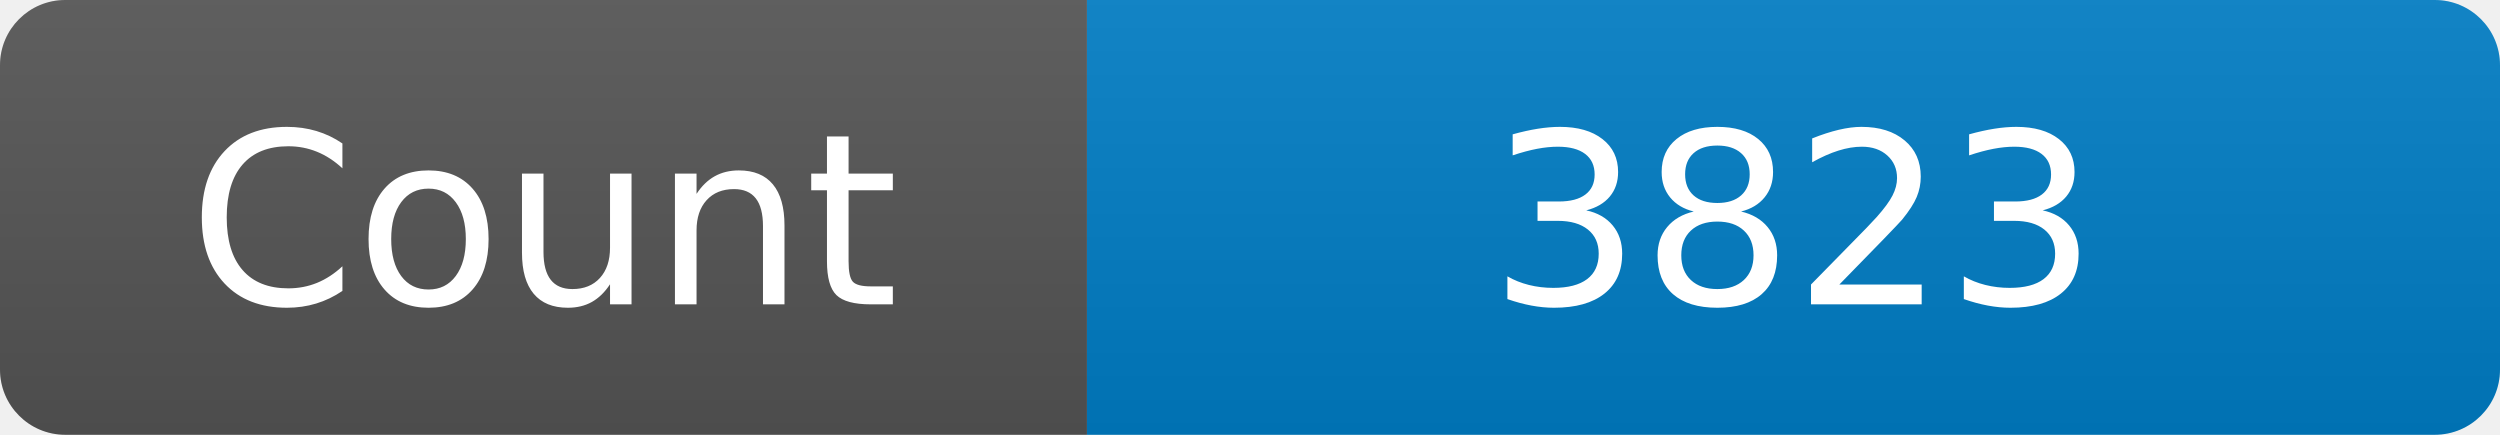
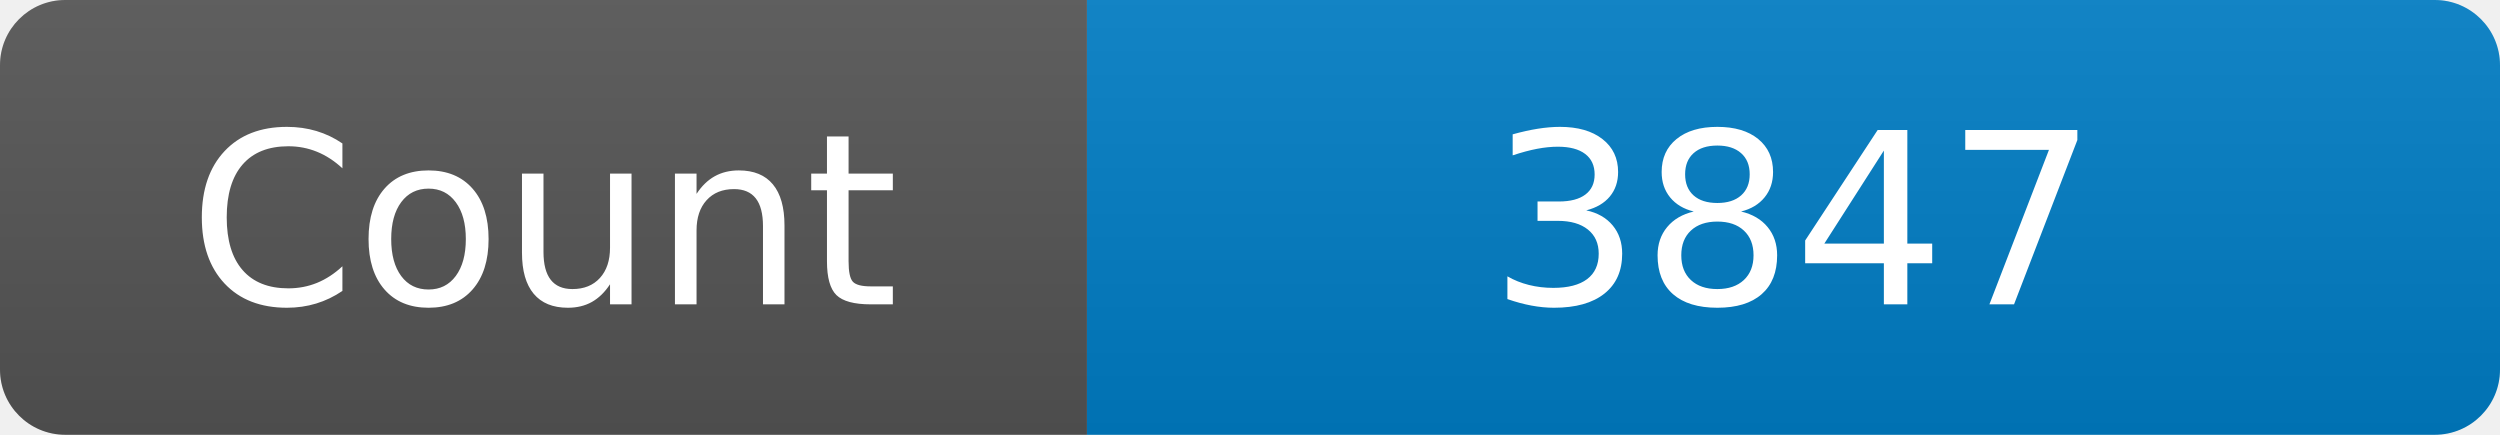
<svg xmlns="http://www.w3.org/2000/svg" width="115" height="20" role="img" aria-label="Maintained?: yes">
  <linearGradient id="s" x2="0" y2="100%">
    <stop offset="0" stop-color="#bbb" stop-opacity=".1" />
    <stop offset="1" stop-opacity=".1" />
  </linearGradient>
  <clipPath id="r">
    <rect width="115" height="20" rx="3" fill="#fff" />
  </clipPath>
  <g clip-path="url(#r)">
    <rect width="50" height="20" fill="#555" />
    <rect x="50" width="160" height="20" fill="#007ec6" />
    <rect width="115" height="20" fill="url(#s)" />
  </g>
  <g fill="#fff" text-anchor="middle" font-family="Verdana,Geneva,DejaVu Sans,sans-serif" font-size="110">
    <text x="250" y="140" transform="scale(.1)" fill="#fff">Count</text>
-     <text x="825" y="140" transform="scale(.1)" fill="#fff">3823</text>
+     <text x="825" y="140" transform="scale(.1)" fill="#fff">3847</text>
  </g>
</svg>
